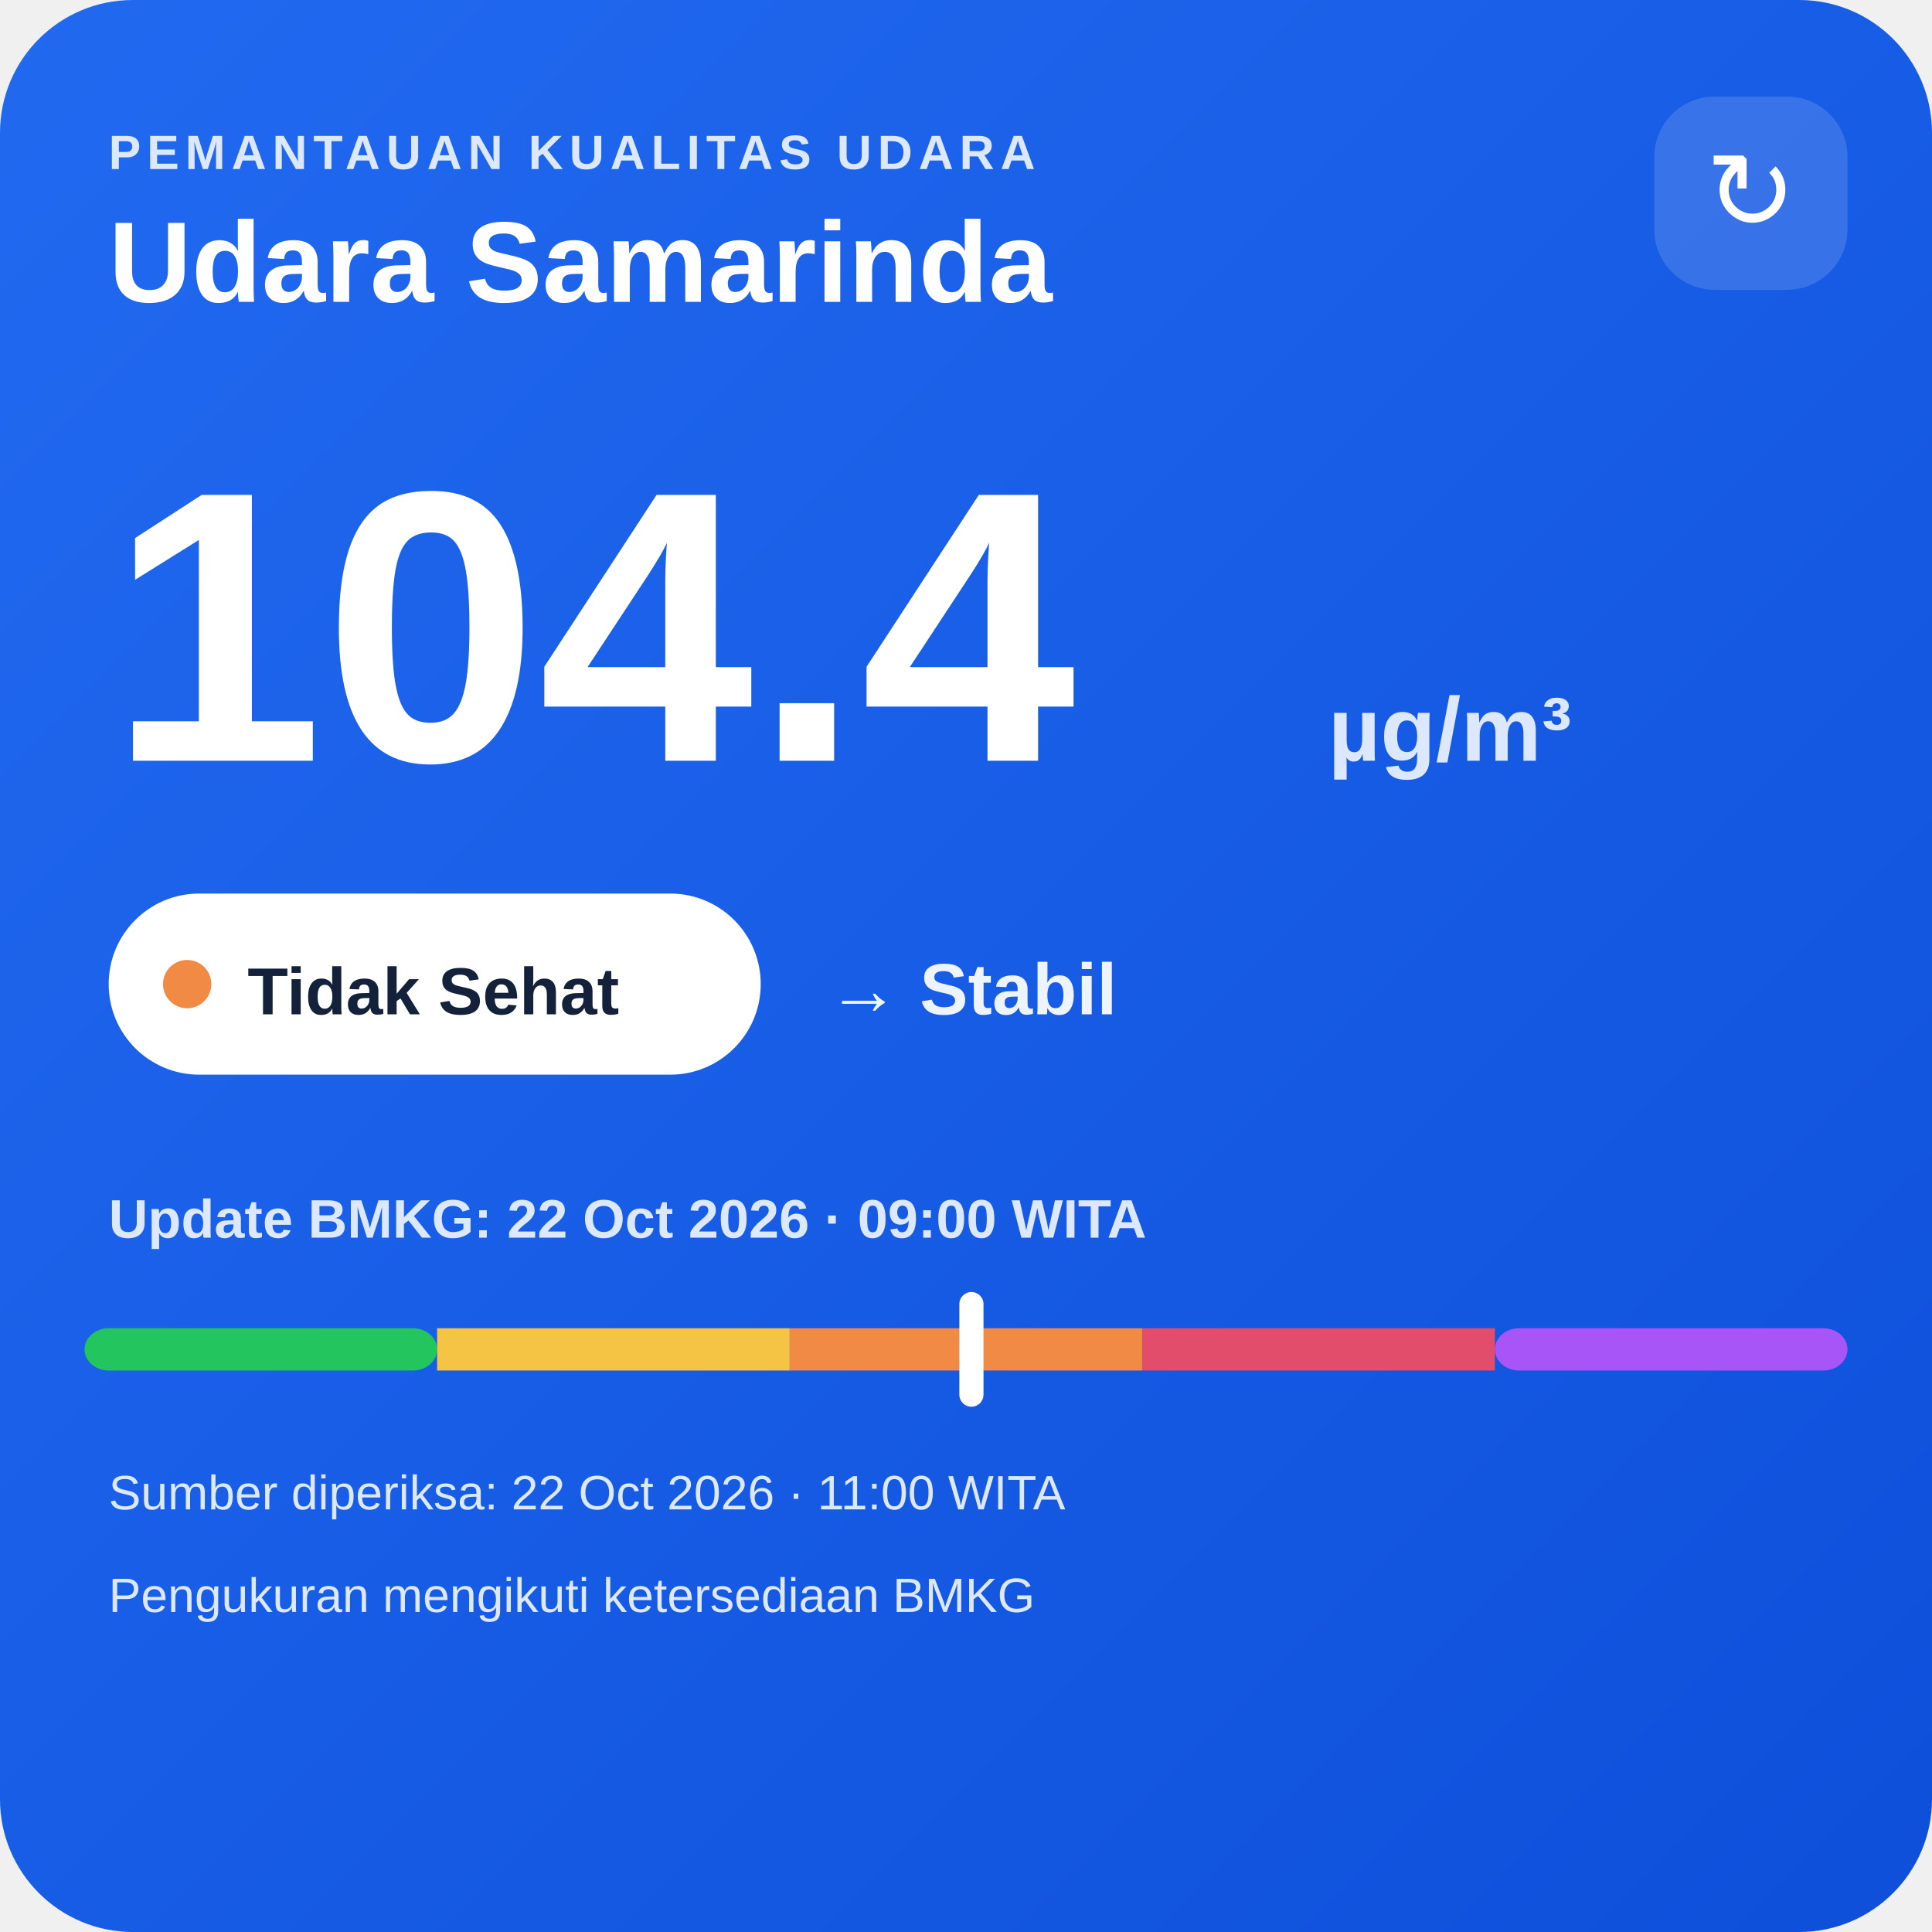
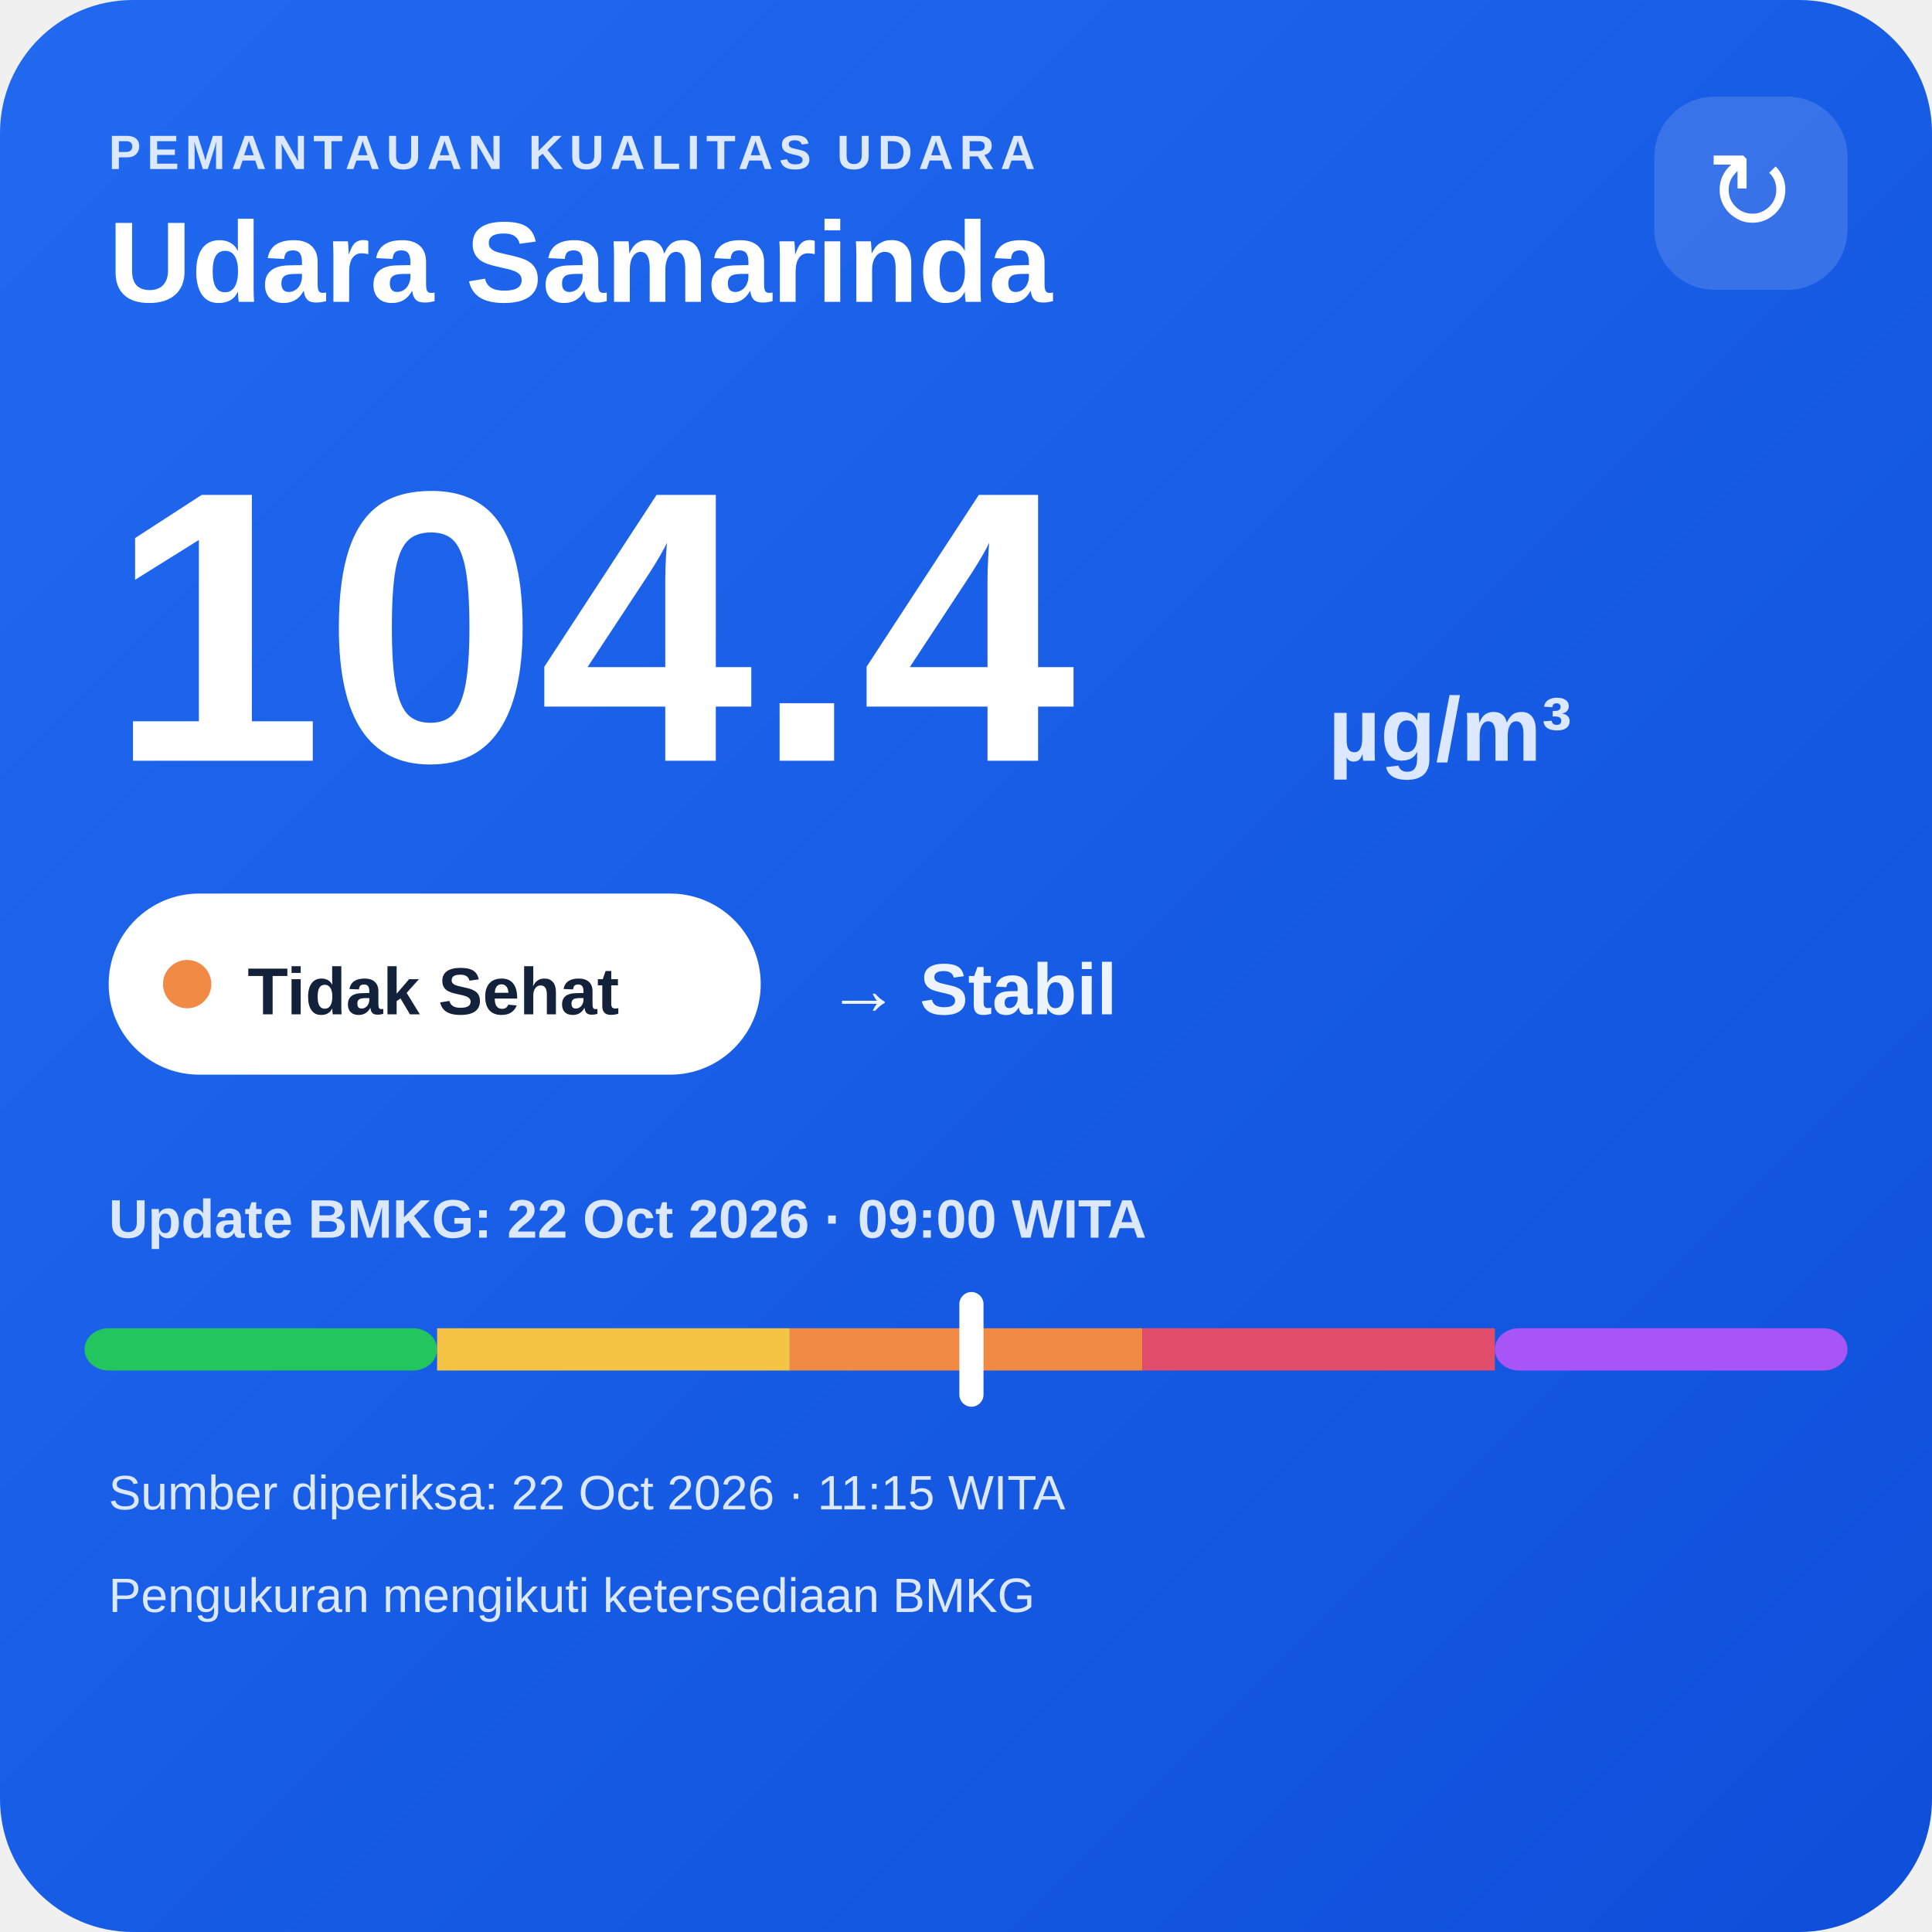
<svg xmlns="http://www.w3.org/2000/svg" width="320" height="320" viewBox="0 0 320 320">
  <defs>
    <linearGradient id="bg" x1="0" y1="0" x2="1" y2="1">
      <stop offset="0" stop-color="#216af0" />
      <stop offset="1" stop-color="#0e4fda" />
    </linearGradient>
  </defs>
  <rect width="320" height="320" rx="22" fill="url(#bg)" />
  <text x="18" y="28" fill="#dce8ff" font-family="Arial,sans-serif" font-size="8" font-weight="700" letter-spacing="1">PEMANTAUAN KUALITAS UDARA</text>
  <text x="18" y="50" fill="#ffffff" font-family="Arial,sans-serif" font-size="19" font-weight="700">Udara Samarinda</text>
  <rect x="274" y="16" width="32" height="32" rx="10" fill="#ffffff" fill-opacity=".14" />
  <text x="290" y="38" text-anchor="middle" fill="#ffffff" font-family="Arial,sans-serif" font-size="18">↻</text>
  <text x="18" y="126" fill="#ffffff" font-family="Arial,sans-serif" font-size="64" font-weight="800">104.4</text>
  <text x="220" y="126" fill="#dce8ff" font-family="Arial,sans-serif" font-size="15" font-weight="700">µg/m³</text>
  <rect x="18" y="148" width="108" height="30" rx="15" fill="#ffffff" />
  <circle cx="31" cy="163" r="4" fill="#f08a45" />
  <text x="41" y="168" fill="#13213a" font-family="Arial,sans-serif" font-size="11" font-weight="700">Tidak Sehat</text>
  <text x="137" y="168" fill="#eef4ff" font-family="Arial,sans-serif" font-size="12" font-weight="700">→ Stabil</text>
  <text x="18" y="205" fill="#dce8ff" font-family="Arial,sans-serif" font-size="9" font-weight="700">Update BMKG: 22 Oct 2026 · 09:00 WITA</text>
  <rect x="14" y="220" width="58.4" height="7" rx="4" fill="#22c55e" />
  <rect x="72.4" y="220" width="58.4" height="7" fill="#f6c445" />
  <rect x="130.8" y="220" width="58.4" height="7" fill="#f08a45" />
  <rect x="189.2" y="220" width="58.4" height="7" fill="#e24d6b" />
  <rect x="247.6" y="220" width="58.4" height="7" rx="4" fill="#a855f7" />
  <rect x="158.9" y="214" width="4" height="19" rx="2" fill="#ffffff" />
-   <text x="18" y="250" fill="#dce8ff" font-family="Arial,sans-serif" font-size="8">Sumber diperiksa: 22 Oct 2026 · 11:00 WITA</text>
+   <text x="18" y="250" fill="#dce8ff" font-family="Arial,sans-serif" font-size="8">Sumber diperiksa: 22 Oct 2026 · 11:15 WITA</text>
  <text x="18" y="267" fill="#dce8ff" font-family="Arial,sans-serif" font-size="8">Pengukuran mengikuti ketersediaan BMKG</text>
</svg>
